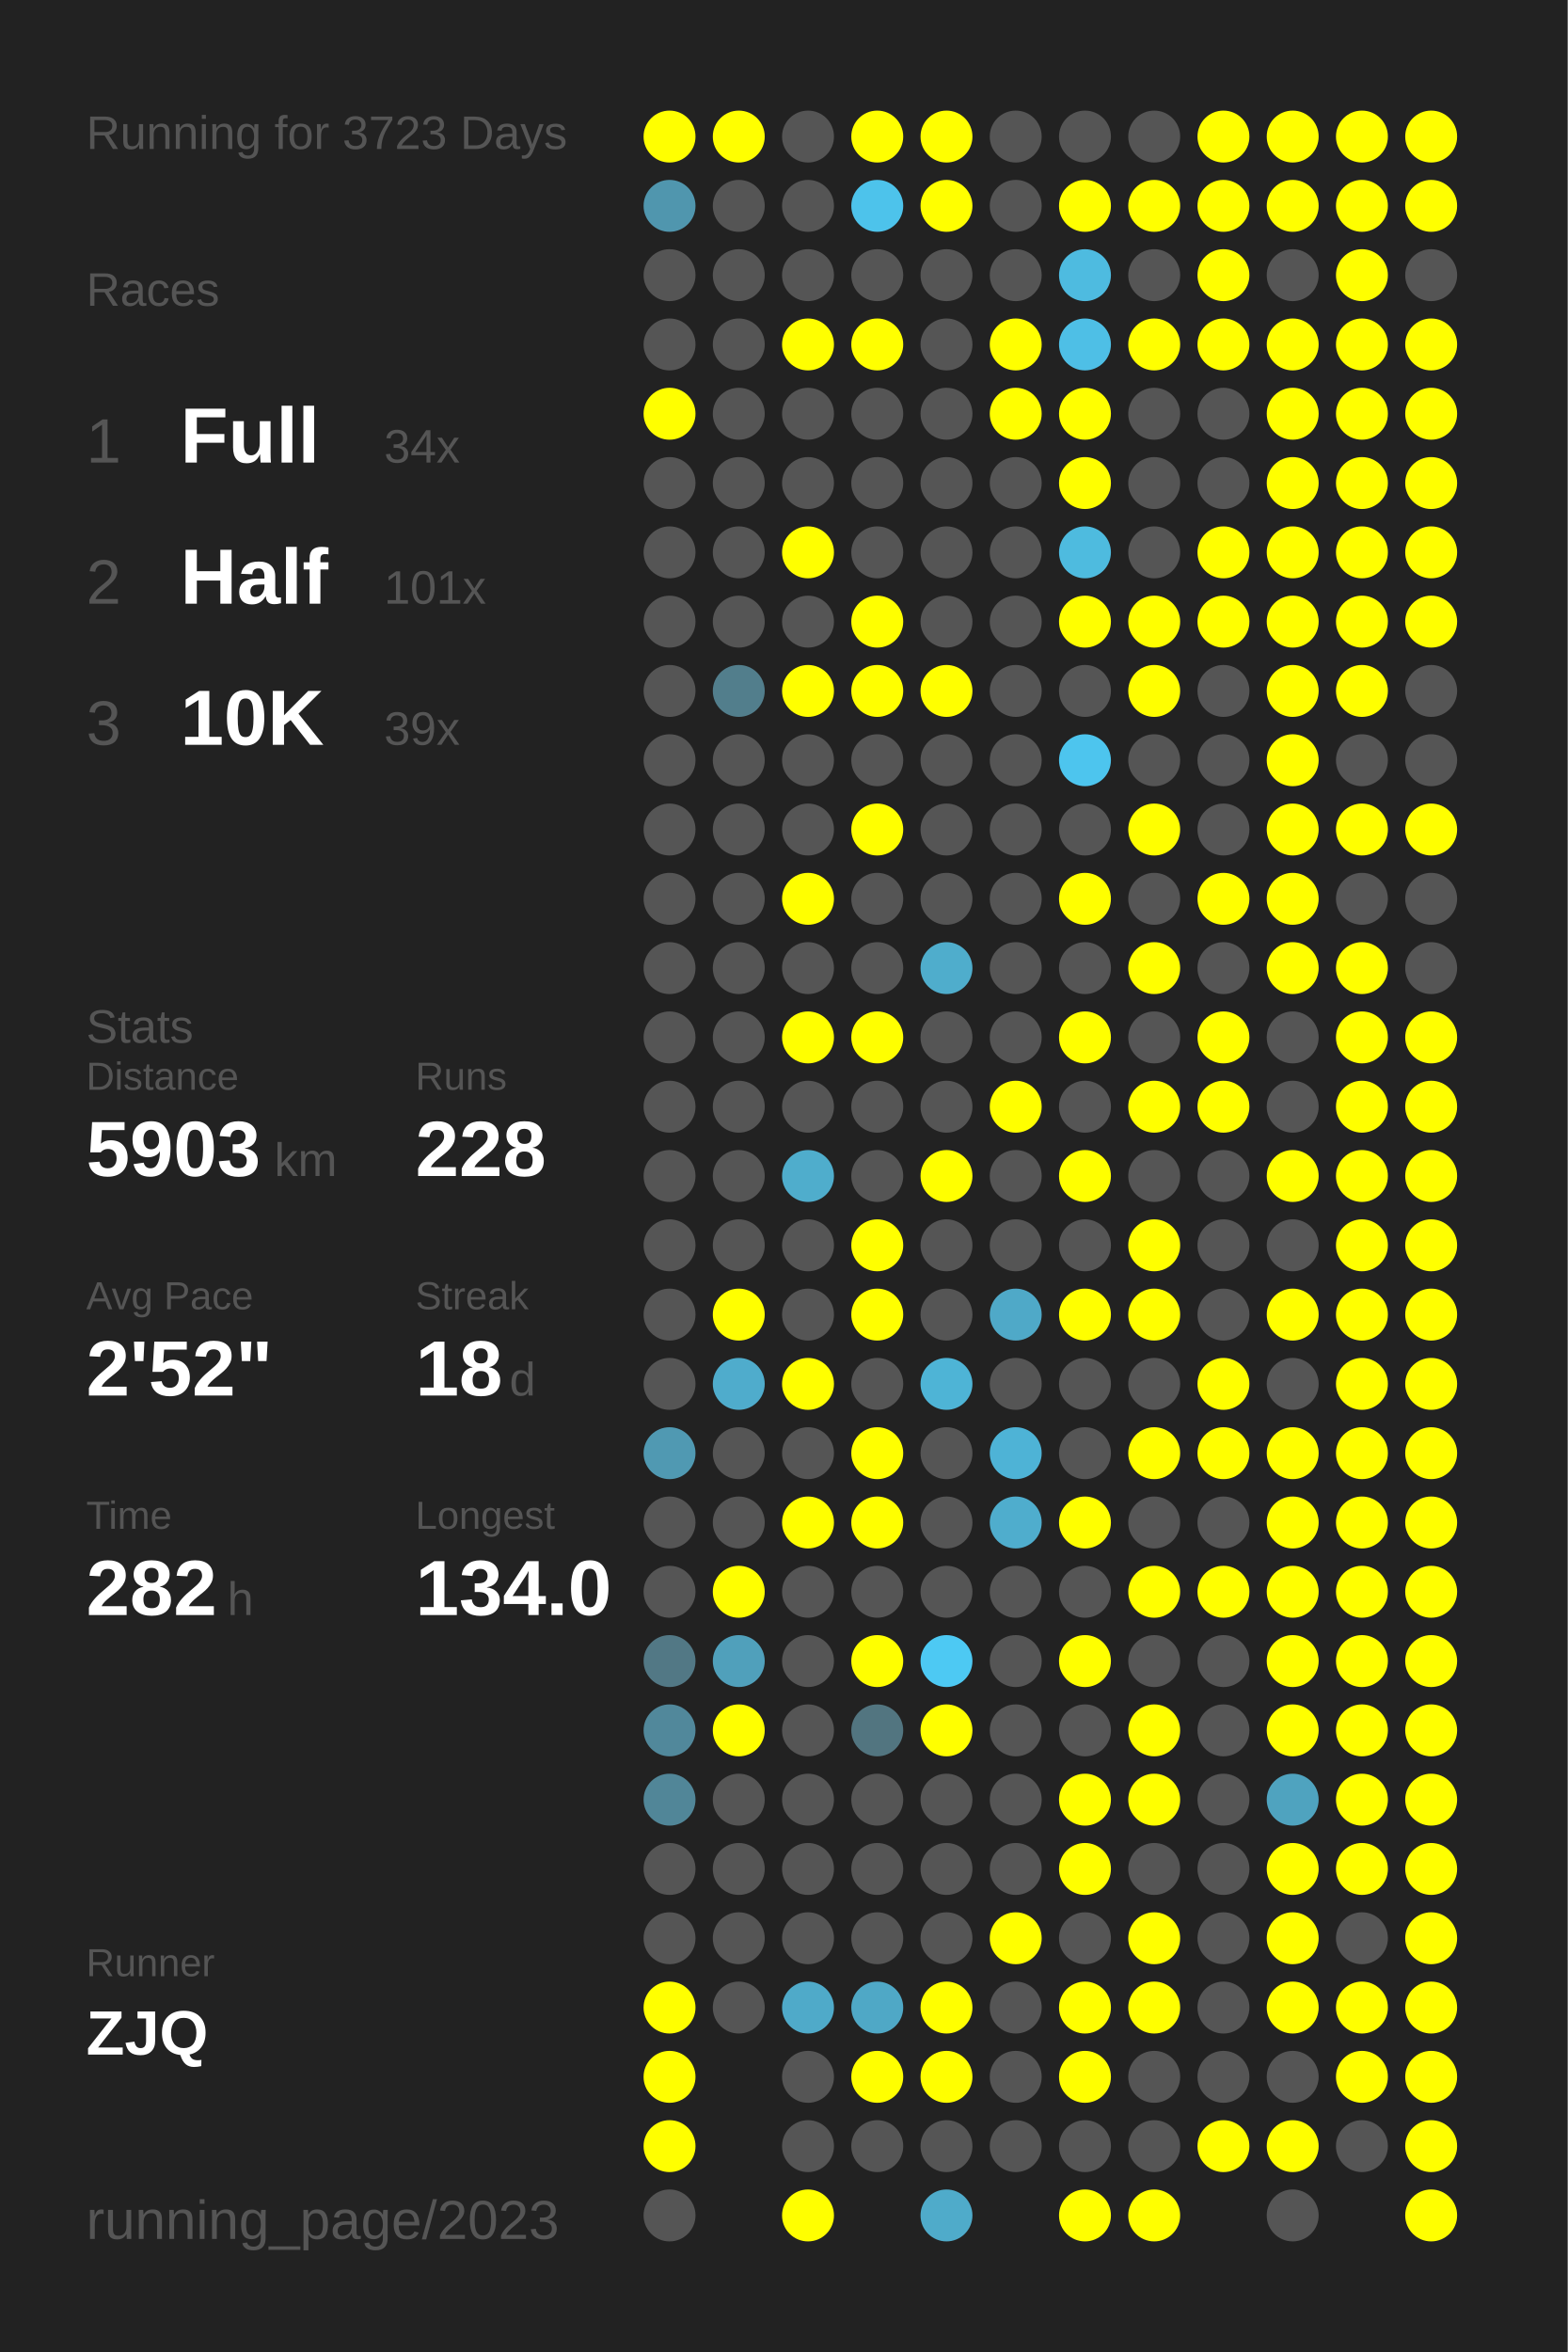
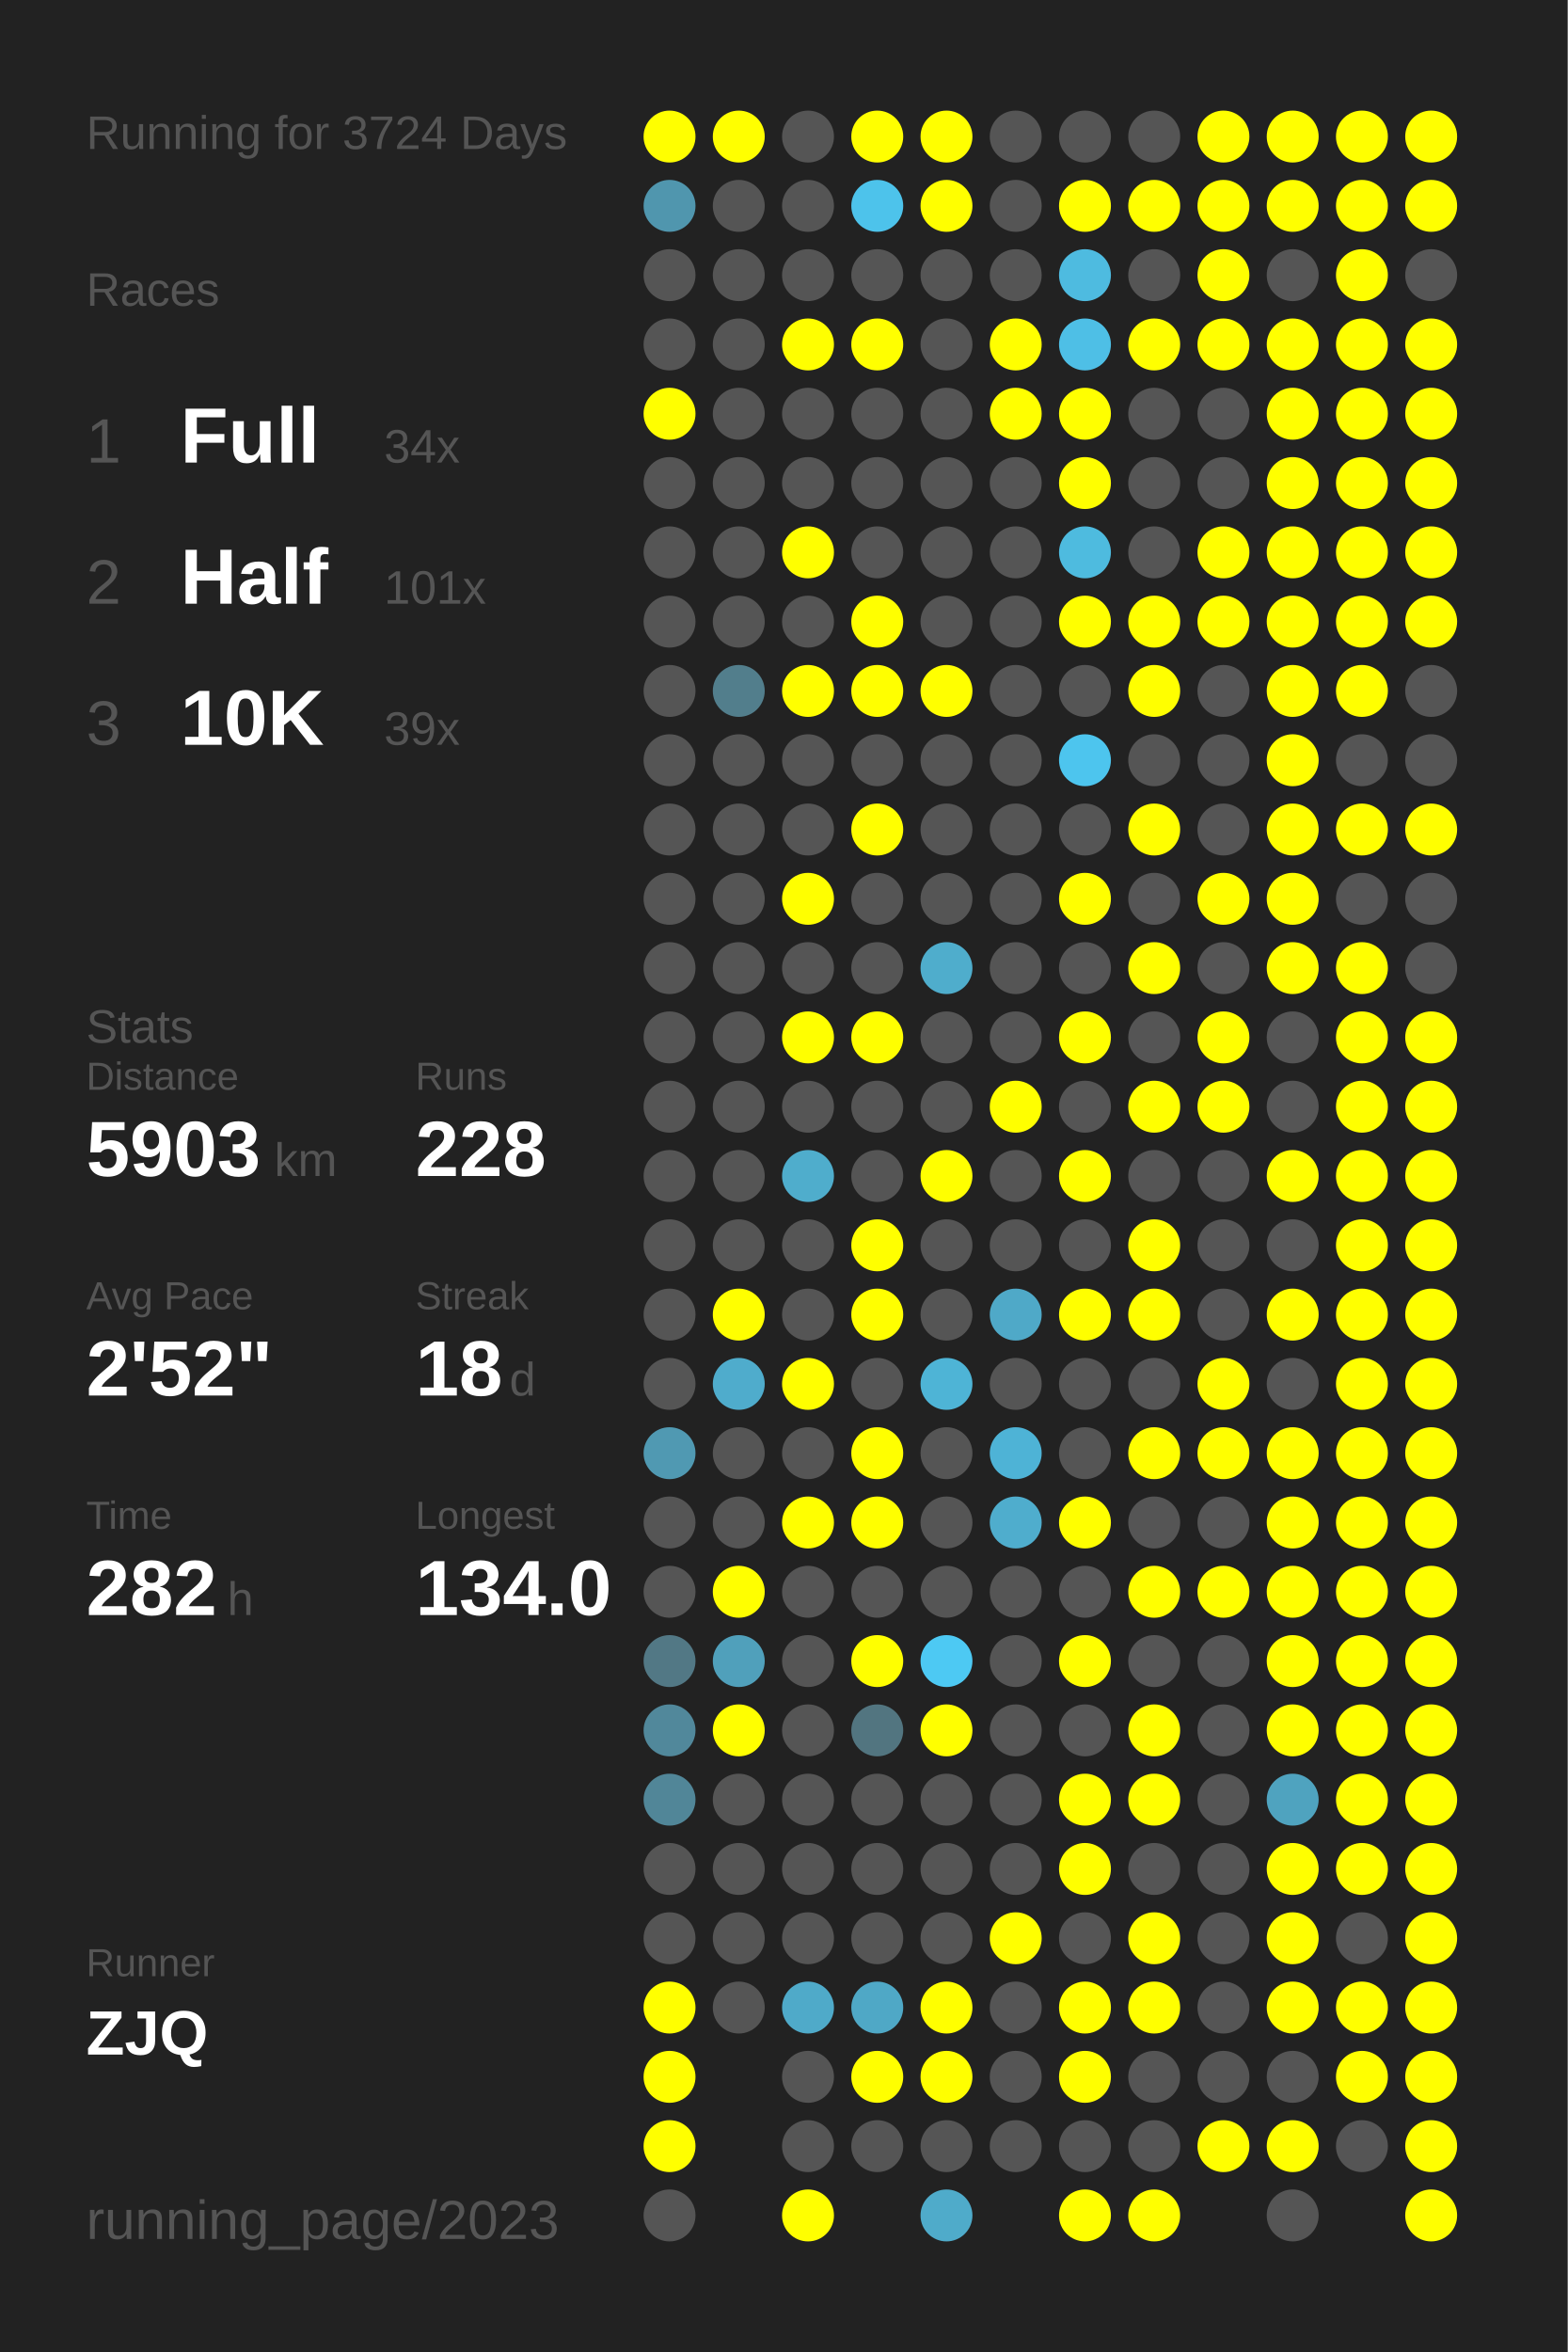
<svg xmlns="http://www.w3.org/2000/svg" baseProfile="full" height="300mm" version="1.1" viewBox="0,0,200,300" width="200mm">
  <defs />
  <rect fill="#222222" height="300" width="200" x="0" y="0" />
-   <text fill="#555555" style="font-size:6px; font-family:Arial;" x="11" y="19">Running for 3723 Days</text>
+   <text fill="#555555" style="font-size:6px; font-family:Arial;" x="11" y="19">Running for 3724 Days</text>
  <text fill="#555555" style="font-size:6px; font-family:Arial;" x="11" y="39">Races</text>
  <text fill="#555555" style="font-size:8px; font-family:Arial;" x="11" y="59">1</text>
  <text fill="#FFFFFF" style="font-size:10px; font-family:Arial; font-weight:bold;" x="23" y="59">Full</text>
  <text fill="#555555" style="font-size:6px; font-family:Arial;" x="49" y="59">34x</text>
  <text fill="#555555" style="font-size:8px; font-family:Arial;" x="11" y="77">2</text>
  <text fill="#FFFFFF" style="font-size:10px; font-family:Arial; font-weight:bold;" x="23" y="77">Half</text>
  <text fill="#555555" style="font-size:6px; font-family:Arial;" x="49" y="77">101x</text>
  <text fill="#555555" style="font-size:8px; font-family:Arial;" x="11" y="95">3</text>
  <text fill="#FFFFFF" style="font-size:10px; font-family:Arial; font-weight:bold;" x="23" y="95">10K</text>
  <text fill="#555555" style="font-size:6px; font-family:Arial;" x="49" y="95">39x</text>
  <text fill="#555555" style="font-size:6px; font-family:Arial;" x="11" y="133">Stats</text>
  <text fill="#555555" style="font-size:5px; font-family:Arial;" x="11" y="139">Distance</text>
  <text fill="#FFFFFF" style="font-size:10px; font-family:Arial; font-weight:bold;" x="11" y="150">5903</text>
  <text fill="#555555" style="font-size:6px; font-family:Arial;" x="35" y="150">km</text>
  <text fill="#555555" style="font-size:5px; font-family:Arial;" x="53" y="139">Runs</text>
  <text fill="#FFFFFF" style="font-size:10px; font-family:Arial; font-weight:bold;" x="53" y="150">228</text>
  <text fill="#555555" style="font-size:5px; font-family:Arial;" x="11" y="167">Avg Pace</text>
  <text fill="#FFFFFF" style="font-size:10px; font-family:Arial; font-weight:bold;" x="11" y="178">2'52"</text>
  <text fill="#555555" style="font-size:5px; font-family:Arial;" x="53" y="167">Streak</text>
  <text fill="#FFFFFF" style="font-size:10px; font-family:Arial; font-weight:bold;" x="53" y="178">18</text>
  <text fill="#555555" style="font-size:6px; font-family:Arial;" x="65" y="178">d</text>
  <text fill="#555555" style="font-size:5px; font-family:Arial;" x="11" y="195">Time</text>
  <text fill="#FFFFFF" style="font-size:10px; font-family:Arial; font-weight:bold;" x="11" y="206">282</text>
  <text fill="#555555" style="font-size:6px; font-family:Arial;" x="29" y="206">h</text>
  <text fill="#555555" style="font-size:5px; font-family:Arial;" x="53" y="195">Longest</text>
  <text fill="#FFFFFF" style="font-size:10px; font-family:Arial; font-weight:bold;" x="53" y="206">134.0</text>
  <text fill="#555555" style="font-size:5px; font-family:Arial;" x="11" y="252.065">Runner</text>
  <text fill="#FFFFFF" style="font-size:8px; font-family:Arial; font-weight:bold;" x="11" y="262.065">ZJQ</text>
  <text fill="#555555" style="font-size:7px; font-family:Arial;" x="11" y="285.581">running_page/2023</text>
  <circle cx="85.417" cy="17.419" fill="#FFFF00" r="3.312" />
  <circle cx="85.417" cy="26.258" fill="#5096ae" r="3.312" />
  <circle cx="85.417" cy="35.097" fill="#555555" r="3.312" />
  <circle cx="85.417" cy="43.935" fill="#555555" r="3.312" />
  <circle cx="85.417" cy="52.774" fill="#FFFF00" r="3.312" />
  <circle cx="85.417" cy="61.613" fill="#555555" r="3.312" />
  <circle cx="85.417" cy="70.452" fill="#555555" r="3.312" />
  <circle cx="85.417" cy="79.29" fill="#555555" r="3.312" />
  <circle cx="85.417" cy="88.129" fill="#555555" r="3.312" />
  <circle cx="85.417" cy="96.968" fill="#555555" r="3.312" />
  <circle cx="85.417" cy="105.806" fill="#555555" r="3.312" />
  <circle cx="85.417" cy="114.645" fill="#555555" r="3.312" />
  <circle cx="85.417" cy="123.484" fill="#555555" r="3.312" />
  <circle cx="85.417" cy="132.323" fill="#555555" r="3.312" />
  <circle cx="85.417" cy="141.161" fill="#555555" r="3.312" />
  <circle cx="85.417" cy="150" fill="#555555" r="3.312" />
  <circle cx="85.417" cy="158.839" fill="#555555" r="3.312" />
  <circle cx="85.417" cy="167.677" fill="#555555" r="3.312" />
  <circle cx="85.417" cy="176.516" fill="#555555" r="3.312" />
  <circle cx="85.417" cy="185.355" fill="#5099b2" r="3.312" />
  <circle cx="85.417" cy="194.194" fill="#555555" r="3.312" />
  <circle cx="85.417" cy="203.032" fill="#555555" r="3.312" />
  <circle cx="85.417" cy="211.871" fill="#527885" r="3.312" />
  <circle cx="85.417" cy="220.71" fill="#51889b" r="3.312" />
  <circle cx="85.417" cy="229.548" fill="#518698" r="3.312" />
  <circle cx="85.417" cy="238.387" fill="#555555" r="3.312" />
  <circle cx="85.417" cy="247.226" fill="#555555" r="3.312" />
  <circle cx="85.417" cy="256.065" fill="#FFFF00" r="3.312" />
  <circle cx="85.417" cy="264.903" fill="#FFFF00" r="3.312" />
  <circle cx="85.417" cy="273.742" fill="#FFFF00" r="3.312" />
  <circle cx="85.417" cy="282.581" fill="#555555" r="3.312" />
  <circle cx="94.25" cy="17.419" fill="#FFFF00" r="3.312" />
  <circle cx="94.25" cy="26.258" fill="#555555" r="3.312" />
  <circle cx="94.25" cy="35.097" fill="#555555" r="3.312" />
  <circle cx="94.25" cy="43.935" fill="#555555" r="3.312" />
  <circle cx="94.25" cy="52.774" fill="#555555" r="3.312" />
  <circle cx="94.25" cy="61.613" fill="#555555" r="3.312" />
  <circle cx="94.25" cy="70.452" fill="#555555" r="3.312" />
  <circle cx="94.25" cy="79.29" fill="#555555" r="3.312" />
  <circle cx="94.25" cy="88.129" fill="#527e8c" r="3.312" />
  <circle cx="94.25" cy="96.968" fill="#555555" r="3.312" />
  <circle cx="94.25" cy="105.806" fill="#555555" r="3.312" />
  <circle cx="94.25" cy="114.645" fill="#555555" r="3.312" />
  <circle cx="94.25" cy="123.484" fill="#555555" r="3.312" />
  <circle cx="94.25" cy="132.323" fill="#555555" r="3.312" />
  <circle cx="94.25" cy="141.161" fill="#555555" r="3.312" />
  <circle cx="94.25" cy="150" fill="#555555" r="3.312" />
  <circle cx="94.25" cy="158.839" fill="#555555" r="3.312" />
  <circle cx="94.25" cy="167.677" fill="#FFFF00" r="3.312" />
  <circle cx="94.25" cy="176.516" fill="#4faccc" r="3.312" />
  <circle cx="94.25" cy="185.355" fill="#555555" r="3.312" />
  <circle cx="94.25" cy="194.194" fill="#555555" r="3.312" />
  <circle cx="94.25" cy="203.032" fill="#FFFF00" r="3.312" />
  <circle cx="94.25" cy="211.871" fill="#50a0bb" r="3.312" />
  <circle cx="94.25" cy="220.71" fill="#FFFF00" r="3.312" />
  <circle cx="94.25" cy="229.548" fill="#555555" r="3.312" />
  <circle cx="94.25" cy="238.387" fill="#555555" r="3.312" />
  <circle cx="94.25" cy="247.226" fill="#555555" r="3.312" />
  <circle cx="94.25" cy="256.065" fill="#555555" r="3.312" />
  <circle cx="103.083" cy="17.419" fill="#555555" r="3.312" />
  <circle cx="103.083" cy="26.258" fill="#555555" r="3.312" />
  <circle cx="103.083" cy="35.097" fill="#555555" r="3.312" />
  <circle cx="103.083" cy="43.935" fill="#FFFF00" r="3.312" />
  <circle cx="103.083" cy="52.774" fill="#555555" r="3.312" />
  <circle cx="103.083" cy="61.613" fill="#555555" r="3.312" />
  <circle cx="103.083" cy="70.452" fill="#FFFF00" r="3.312" />
  <circle cx="103.083" cy="79.29" fill="#555555" r="3.312" />
  <circle cx="103.083" cy="88.129" fill="#FFFF00" r="3.312" />
  <circle cx="103.083" cy="96.968" fill="#555555" r="3.312" />
  <circle cx="103.083" cy="105.806" fill="#555555" r="3.312" />
  <circle cx="103.083" cy="114.645" fill="#FFFF00" r="3.312" />
  <circle cx="103.083" cy="123.484" fill="#555555" r="3.312" />
  <circle cx="103.083" cy="132.323" fill="#FFFF00" r="3.312" />
  <circle cx="103.083" cy="141.161" fill="#555555" r="3.312" />
  <circle cx="103.083" cy="150" fill="#4fadcc" r="3.312" />
  <circle cx="103.083" cy="158.839" fill="#555555" r="3.312" />
  <circle cx="103.083" cy="167.677" fill="#555555" r="3.312" />
  <circle cx="103.083" cy="176.516" fill="#FFFF00" r="3.312" />
  <circle cx="103.083" cy="185.355" fill="#555555" r="3.312" />
  <circle cx="103.083" cy="194.194" fill="#FFFF00" r="3.312" />
  <circle cx="103.083" cy="203.032" fill="#555555" r="3.312" />
  <circle cx="103.083" cy="211.871" fill="#555555" r="3.312" />
  <circle cx="103.083" cy="220.71" fill="#555555" r="3.312" />
  <circle cx="103.083" cy="229.548" fill="#555555" r="3.312" />
  <circle cx="103.083" cy="238.387" fill="#555555" r="3.312" />
  <circle cx="103.083" cy="247.226" fill="#555555" r="3.312" />
  <circle cx="103.083" cy="256.065" fill="#4faac9" r="3.312" />
  <circle cx="103.083" cy="264.903" fill="#555555" r="3.312" />
  <circle cx="103.083" cy="273.742" fill="#555555" r="3.312" />
  <circle cx="103.083" cy="282.581" fill="#FFFF00" r="3.312" />
  <circle cx="111.917" cy="17.419" fill="#FFFF00" r="3.312" />
  <circle cx="111.917" cy="26.258" fill="#4dc3eb" r="3.312" />
  <circle cx="111.917" cy="35.097" fill="#555555" r="3.312" />
  <circle cx="111.917" cy="43.935" fill="#FFFF00" r="3.312" />
  <circle cx="111.917" cy="52.774" fill="#555555" r="3.312" />
  <circle cx="111.917" cy="61.613" fill="#555555" r="3.312" />
  <circle cx="111.917" cy="70.452" fill="#555555" r="3.312" />
  <circle cx="111.917" cy="79.29" fill="#FFFF00" r="3.312" />
  <circle cx="111.917" cy="88.129" fill="#FFFF00" r="3.312" />
  <circle cx="111.917" cy="96.968" fill="#555555" r="3.312" />
  <circle cx="111.917" cy="105.806" fill="#FFFF00" r="3.312" />
  <circle cx="111.917" cy="114.645" fill="#555555" r="3.312" />
  <circle cx="111.917" cy="123.484" fill="#555555" r="3.312" />
  <circle cx="111.917" cy="132.323" fill="#FFFF00" r="3.312" />
  <circle cx="111.917" cy="141.161" fill="#555555" r="3.312" />
  <circle cx="111.917" cy="150" fill="#555555" r="3.312" />
  <circle cx="111.917" cy="158.839" fill="#FFFF00" r="3.312" />
  <circle cx="111.917" cy="167.677" fill="#FFFF00" r="3.312" />
  <circle cx="111.917" cy="176.516" fill="#555555" r="3.312" />
  <circle cx="111.917" cy="185.355" fill="#FFFF00" r="3.312" />
  <circle cx="111.917" cy="194.194" fill="#FFFF00" r="3.312" />
  <circle cx="111.917" cy="203.032" fill="#555555" r="3.312" />
  <circle cx="111.917" cy="211.871" fill="#FFFF00" r="3.312" />
  <circle cx="111.917" cy="220.71" fill="#527580" r="3.312" />
  <circle cx="111.917" cy="229.548" fill="#555555" r="3.312" />
  <circle cx="111.917" cy="238.387" fill="#555555" r="3.312" />
  <circle cx="111.917" cy="247.226" fill="#555555" r="3.312" />
  <circle cx="111.917" cy="256.065" fill="#4fa8c6" r="3.312" />
  <circle cx="111.917" cy="264.903" fill="#FFFF00" r="3.312" />
  <circle cx="111.917" cy="273.742" fill="#555555" r="3.312" />
  <circle cx="120.75" cy="17.419" fill="#FFFF00" r="3.312" />
  <circle cx="120.75" cy="26.258" fill="#FFFF00" r="3.312" />
  <circle cx="120.75" cy="35.097" fill="#555555" r="3.312" />
  <circle cx="120.75" cy="43.935" fill="#555555" r="3.312" />
  <circle cx="120.75" cy="52.774" fill="#555555" r="3.312" />
  <circle cx="120.75" cy="61.613" fill="#555555" r="3.312" />
  <circle cx="120.75" cy="70.452" fill="#555555" r="3.312" />
  <circle cx="120.75" cy="79.29" fill="#555555" r="3.312" />
  <circle cx="120.75" cy="88.129" fill="#FFFF00" r="3.312" />
  <circle cx="120.75" cy="96.968" fill="#555555" r="3.312" />
  <circle cx="120.75" cy="105.806" fill="#555555" r="3.312" />
  <circle cx="120.75" cy="114.645" fill="#555555" r="3.312" />
  <circle cx="120.75" cy="123.484" fill="#4fadcc" r="3.312" />
  <circle cx="120.75" cy="132.323" fill="#555555" r="3.312" />
  <circle cx="120.75" cy="141.161" fill="#555555" r="3.312" />
  <circle cx="120.75" cy="150" fill="#FFFF00" r="3.312" />
  <circle cx="120.75" cy="158.839" fill="#555555" r="3.312" />
  <circle cx="120.75" cy="167.677" fill="#555555" r="3.312" />
  <circle cx="120.75" cy="176.516" fill="#4eb4d6" r="3.312" />
  <circle cx="120.75" cy="185.355" fill="#555555" r="3.312" />
  <circle cx="120.75" cy="194.194" fill="#555555" r="3.312" />
  <circle cx="120.75" cy="203.032" fill="#555555" r="3.312" />
  <circle cx="120.75" cy="211.871" fill="#4dc9f3" r="3.312" />
  <circle cx="120.75" cy="220.71" fill="#FFFF00" r="3.312" />
  <circle cx="120.75" cy="229.548" fill="#555555" r="3.312" />
  <circle cx="120.75" cy="238.387" fill="#555555" r="3.312" />
  <circle cx="120.75" cy="247.226" fill="#555555" r="3.312" />
  <circle cx="120.75" cy="256.065" fill="#FFFF00" r="3.312" />
  <circle cx="120.75" cy="264.903" fill="#FFFF00" r="3.312" />
  <circle cx="120.75" cy="273.742" fill="#555555" r="3.312" />
  <circle cx="120.75" cy="282.581" fill="#4fabca" r="3.312" />
  <circle cx="129.583" cy="17.419" fill="#555555" r="3.312" />
  <circle cx="129.583" cy="26.258" fill="#555555" r="3.312" />
  <circle cx="129.583" cy="35.097" fill="#555555" r="3.312" />
  <circle cx="129.583" cy="43.935" fill="#FFFF00" r="3.312" />
  <circle cx="129.583" cy="52.774" fill="#FFFF00" r="3.312" />
  <circle cx="129.583" cy="61.613" fill="#555555" r="3.312" />
  <circle cx="129.583" cy="70.452" fill="#555555" r="3.312" />
  <circle cx="129.583" cy="79.29" fill="#555555" r="3.312" />
  <circle cx="129.583" cy="88.129" fill="#555555" r="3.312" />
  <circle cx="129.583" cy="96.968" fill="#555555" r="3.312" />
  <circle cx="129.583" cy="105.806" fill="#555555" r="3.312" />
  <circle cx="129.583" cy="114.645" fill="#555555" r="3.312" />
  <circle cx="129.583" cy="123.484" fill="#555555" r="3.312" />
  <circle cx="129.583" cy="132.323" fill="#555555" r="3.312" />
  <circle cx="129.583" cy="141.161" fill="#FFFF00" r="3.312" />
  <circle cx="129.583" cy="150" fill="#555555" r="3.312" />
  <circle cx="129.583" cy="158.839" fill="#555555" r="3.312" />
  <circle cx="129.583" cy="167.677" fill="#4fa9c8" r="3.312" />
  <circle cx="129.583" cy="176.516" fill="#555555" r="3.312" />
  <circle cx="129.583" cy="185.355" fill="#4eb3d6" r="3.312" />
  <circle cx="129.583" cy="194.194" fill="#4fadcd" r="3.312" />
  <circle cx="129.583" cy="203.032" fill="#555555" r="3.312" />
  <circle cx="129.583" cy="211.871" fill="#555555" r="3.312" />
  <circle cx="129.583" cy="220.71" fill="#555555" r="3.312" />
  <circle cx="129.583" cy="229.548" fill="#555555" r="3.312" />
  <circle cx="129.583" cy="238.387" fill="#555555" r="3.312" />
  <circle cx="129.583" cy="247.226" fill="#FFFF00" r="3.312" />
  <circle cx="129.583" cy="256.065" fill="#555555" r="3.312" />
  <circle cx="129.583" cy="264.903" fill="#555555" r="3.312" />
  <circle cx="129.583" cy="273.742" fill="#555555" r="3.312" />
  <circle cx="138.417" cy="17.419" fill="#555555" r="3.312" />
  <circle cx="138.417" cy="26.258" fill="#FFFF00" r="3.312" />
  <circle cx="138.417" cy="35.097" fill="#4ebbe0" r="3.312" />
  <circle cx="138.417" cy="43.935" fill="#4ebfe6" r="3.312" />
  <circle cx="138.417" cy="52.774" fill="#FFFF00" r="3.312" />
  <circle cx="138.417" cy="61.613" fill="#FFFF00" r="3.312" />
  <circle cx="138.417" cy="70.452" fill="#4ebbdf" r="3.312" />
  <circle cx="138.417" cy="79.29" fill="#FFFF00" r="3.312" />
  <circle cx="138.417" cy="88.129" fill="#555555" r="3.312" />
  <circle cx="138.417" cy="96.968" fill="#4dc5ee" r="3.312" />
  <circle cx="138.417" cy="105.806" fill="#555555" r="3.312" />
  <circle cx="138.417" cy="114.645" fill="#FFFF00" r="3.312" />
  <circle cx="138.417" cy="123.484" fill="#555555" r="3.312" />
  <circle cx="138.417" cy="132.323" fill="#FFFF00" r="3.312" />
  <circle cx="138.417" cy="141.161" fill="#555555" r="3.312" />
  <circle cx="138.417" cy="150" fill="#FFFF00" r="3.312" />
  <circle cx="138.417" cy="158.839" fill="#555555" r="3.312" />
  <circle cx="138.417" cy="167.677" fill="#FFFF00" r="3.312" />
  <circle cx="138.417" cy="176.516" fill="#555555" r="3.312" />
  <circle cx="138.417" cy="185.355" fill="#555555" r="3.312" />
  <circle cx="138.417" cy="194.194" fill="#FFFF00" r="3.312" />
  <circle cx="138.417" cy="203.032" fill="#555555" r="3.312" />
  <circle cx="138.417" cy="211.871" fill="#FFFF00" r="3.312" />
  <circle cx="138.417" cy="220.71" fill="#555555" r="3.312" />
  <circle cx="138.417" cy="229.548" fill="#FFFF00" r="3.312" />
  <circle cx="138.417" cy="238.387" fill="#FFFF00" r="3.312" />
  <circle cx="138.417" cy="247.226" fill="#555555" r="3.312" />
  <circle cx="138.417" cy="256.065" fill="#FFFF00" r="3.312" />
  <circle cx="138.417" cy="264.903" fill="#FFFF00" r="3.312" />
  <circle cx="138.417" cy="273.742" fill="#555555" r="3.312" />
  <circle cx="138.417" cy="282.581" fill="#FFFF00" r="3.312" />
  <circle cx="147.25" cy="17.419" fill="#555555" r="3.312" />
  <circle cx="147.25" cy="26.258" fill="#FFFF00" r="3.312" />
  <circle cx="147.25" cy="35.097" fill="#555555" r="3.312" />
  <circle cx="147.25" cy="43.935" fill="#FFFF00" r="3.312" />
  <circle cx="147.25" cy="52.774" fill="#555555" r="3.312" />
  <circle cx="147.25" cy="61.613" fill="#555555" r="3.312" />
  <circle cx="147.25" cy="70.452" fill="#555555" r="3.312" />
  <circle cx="147.25" cy="79.29" fill="#FFFF00" r="3.312" />
  <circle cx="147.25" cy="88.129" fill="#FFFF00" r="3.312" />
  <circle cx="147.25" cy="96.968" fill="#555555" r="3.312" />
  <circle cx="147.25" cy="105.806" fill="#FFFF00" r="3.312" />
  <circle cx="147.25" cy="114.645" fill="#555555" r="3.312" />
  <circle cx="147.25" cy="123.484" fill="#FFFF00" r="3.312" />
  <circle cx="147.25" cy="132.323" fill="#555555" r="3.312" />
  <circle cx="147.25" cy="141.161" fill="#FFFF00" r="3.312" />
  <circle cx="147.25" cy="150" fill="#555555" r="3.312" />
  <circle cx="147.25" cy="158.839" fill="#FFFF00" r="3.312" />
  <circle cx="147.25" cy="167.677" fill="#FFFF00" r="3.312" />
  <circle cx="147.25" cy="176.516" fill="#555555" r="3.312" />
  <circle cx="147.25" cy="185.355" fill="#FFFF00" r="3.312" />
  <circle cx="147.25" cy="194.194" fill="#555555" r="3.312" />
  <circle cx="147.25" cy="203.032" fill="#FFFF00" r="3.312" />
  <circle cx="147.25" cy="211.871" fill="#555555" r="3.312" />
  <circle cx="147.25" cy="220.71" fill="#FFFF00" r="3.312" />
  <circle cx="147.25" cy="229.548" fill="#FFFF00" r="3.312" />
  <circle cx="147.25" cy="238.387" fill="#555555" r="3.312" />
  <circle cx="147.25" cy="247.226" fill="#FFFF00" r="3.312" />
  <circle cx="147.25" cy="256.065" fill="#FFFF00" r="3.312" />
  <circle cx="147.25" cy="264.903" fill="#555555" r="3.312" />
  <circle cx="147.25" cy="273.742" fill="#555555" r="3.312" />
  <circle cx="147.25" cy="282.581" fill="#FFFF00" r="3.312" />
  <circle cx="156.083" cy="17.419" fill="#FFFF00" r="3.312" />
  <circle cx="156.083" cy="26.258" fill="#FFFF00" r="3.312" />
  <circle cx="156.083" cy="35.097" fill="#FFFF00" r="3.312" />
  <circle cx="156.083" cy="43.935" fill="#FFFF00" r="3.312" />
  <circle cx="156.083" cy="52.774" fill="#555555" r="3.312" />
  <circle cx="156.083" cy="61.613" fill="#555555" r="3.312" />
  <circle cx="156.083" cy="70.452" fill="#FFFF00" r="3.312" />
  <circle cx="156.083" cy="79.29" fill="#FFFF00" r="3.312" />
  <circle cx="156.083" cy="88.129" fill="#555555" r="3.312" />
  <circle cx="156.083" cy="96.968" fill="#555555" r="3.312" />
  <circle cx="156.083" cy="105.806" fill="#555555" r="3.312" />
  <circle cx="156.083" cy="114.645" fill="#FFFF00" r="3.312" />
  <circle cx="156.083" cy="123.484" fill="#555555" r="3.312" />
  <circle cx="156.083" cy="132.323" fill="#FFFF00" r="3.312" />
  <circle cx="156.083" cy="141.161" fill="#FFFF00" r="3.312" />
  <circle cx="156.083" cy="150" fill="#555555" r="3.312" />
  <circle cx="156.083" cy="158.839" fill="#555555" r="3.312" />
  <circle cx="156.083" cy="167.677" fill="#555555" r="3.312" />
  <circle cx="156.083" cy="176.516" fill="#FFFF00" r="3.312" />
  <circle cx="156.083" cy="185.355" fill="#FFFF00" r="3.312" />
  <circle cx="156.083" cy="194.194" fill="#555555" r="3.312" />
  <circle cx="156.083" cy="203.032" fill="#FFFF00" r="3.312" />
  <circle cx="156.083" cy="211.871" fill="#555555" r="3.312" />
  <circle cx="156.083" cy="220.71" fill="#555555" r="3.312" />
  <circle cx="156.083" cy="229.548" fill="#555555" r="3.312" />
  <circle cx="156.083" cy="238.387" fill="#555555" r="3.312" />
  <circle cx="156.083" cy="247.226" fill="#555555" r="3.312" />
  <circle cx="156.083" cy="256.065" fill="#555555" r="3.312" />
  <circle cx="156.083" cy="264.903" fill="#555555" r="3.312" />
  <circle cx="156.083" cy="273.742" fill="#FFFF00" r="3.312" />
  <circle cx="164.917" cy="17.419" fill="#FFFF00" r="3.312" />
  <circle cx="164.917" cy="26.258" fill="#FFFF00" r="3.312" />
  <circle cx="164.917" cy="35.097" fill="#555555" r="3.312" />
  <circle cx="164.917" cy="43.935" fill="#FFFF00" r="3.312" />
  <circle cx="164.917" cy="52.774" fill="#FFFF00" r="3.312" />
  <circle cx="164.917" cy="61.613" fill="#FFFF00" r="3.312" />
  <circle cx="164.917" cy="70.452" fill="#FFFF00" r="3.312" />
  <circle cx="164.917" cy="79.29" fill="#FFFF00" r="3.312" />
  <circle cx="164.917" cy="88.129" fill="#FFFF00" r="3.312" />
  <circle cx="164.917" cy="96.968" fill="#FFFF00" r="3.312" />
  <circle cx="164.917" cy="105.806" fill="#FFFF00" r="3.312" />
  <circle cx="164.917" cy="114.645" fill="#FFFF00" r="3.312" />
  <circle cx="164.917" cy="123.484" fill="#FFFF00" r="3.312" />
  <circle cx="164.917" cy="132.323" fill="#555555" r="3.312" />
  <circle cx="164.917" cy="141.161" fill="#555555" r="3.312" />
  <circle cx="164.917" cy="150" fill="#FFFF00" r="3.312" />
  <circle cx="164.917" cy="158.839" fill="#555555" r="3.312" />
  <circle cx="164.917" cy="167.677" fill="#FFFF00" r="3.312" />
  <circle cx="164.917" cy="176.516" fill="#555555" r="3.312" />
  <circle cx="164.917" cy="185.355" fill="#FFFF00" r="3.312" />
  <circle cx="164.917" cy="194.194" fill="#FFFF00" r="3.312" />
  <circle cx="164.917" cy="203.032" fill="#FFFF00" r="3.312" />
  <circle cx="164.917" cy="211.871" fill="#FFFF00" r="3.312" />
  <circle cx="164.917" cy="220.71" fill="#FFFF00" r="3.312" />
  <circle cx="164.917" cy="229.548" fill="#4fa3bf" r="3.312" />
  <circle cx="164.917" cy="238.387" fill="#FFFF00" r="3.312" />
  <circle cx="164.917" cy="247.226" fill="#FFFF00" r="3.312" />
  <circle cx="164.917" cy="256.065" fill="#FFFF00" r="3.312" />
  <circle cx="164.917" cy="264.903" fill="#555555" r="3.312" />
  <circle cx="164.917" cy="273.742" fill="#FFFF00" r="3.312" />
  <circle cx="164.917" cy="282.581" fill="#555555" r="3.312" />
  <circle cx="173.75" cy="17.419" fill="#FFFF00" r="3.312" />
  <circle cx="173.75" cy="26.258" fill="#FFFF00" r="3.312" />
  <circle cx="173.75" cy="35.097" fill="#FFFF00" r="3.312" />
  <circle cx="173.75" cy="43.935" fill="#FFFF00" r="3.312" />
  <circle cx="173.75" cy="52.774" fill="#FFFF00" r="3.312" />
  <circle cx="173.75" cy="61.613" fill="#FFFF00" r="3.312" />
  <circle cx="173.75" cy="70.452" fill="#FFFF00" r="3.312" />
  <circle cx="173.75" cy="79.29" fill="#FFFF00" r="3.312" />
  <circle cx="173.75" cy="88.129" fill="#FFFF00" r="3.312" />
  <circle cx="173.75" cy="96.968" fill="#555555" r="3.312" />
  <circle cx="173.75" cy="105.806" fill="#FFFF00" r="3.312" />
  <circle cx="173.75" cy="114.645" fill="#555555" r="3.312" />
  <circle cx="173.75" cy="123.484" fill="#FFFF00" r="3.312" />
  <circle cx="173.75" cy="132.323" fill="#FFFF00" r="3.312" />
  <circle cx="173.75" cy="141.161" fill="#FFFF00" r="3.312" />
  <circle cx="173.75" cy="150" fill="#FFFF00" r="3.312" />
  <circle cx="173.75" cy="158.839" fill="#FFFF00" r="3.312" />
  <circle cx="173.75" cy="167.677" fill="#FFFF00" r="3.312" />
  <circle cx="173.75" cy="176.516" fill="#FFFF00" r="3.312" />
  <circle cx="173.75" cy="185.355" fill="#FFFF00" r="3.312" />
  <circle cx="173.75" cy="194.194" fill="#FFFF00" r="3.312" />
  <circle cx="173.75" cy="203.032" fill="#FFFF00" r="3.312" />
  <circle cx="173.75" cy="211.871" fill="#FFFF00" r="3.312" />
  <circle cx="173.75" cy="220.71" fill="#FFFF00" r="3.312" />
  <circle cx="173.75" cy="229.548" fill="#FFFF00" r="3.312" />
  <circle cx="173.75" cy="238.387" fill="#FFFF00" r="3.312" />
  <circle cx="173.75" cy="247.226" fill="#555555" r="3.312" />
  <circle cx="173.75" cy="256.065" fill="#FFFF00" r="3.312" />
  <circle cx="173.75" cy="264.903" fill="#FFFF00" r="3.312" />
  <circle cx="173.75" cy="273.742" fill="#555555" r="3.312" />
  <circle cx="182.583" cy="17.419" fill="#FFFF00" r="3.312" />
  <circle cx="182.583" cy="26.258" fill="#FFFF00" r="3.312" />
  <circle cx="182.583" cy="35.097" fill="#555555" r="3.312" />
  <circle cx="182.583" cy="43.935" fill="#FFFF00" r="3.312" />
  <circle cx="182.583" cy="52.774" fill="#FFFF00" r="3.312" />
  <circle cx="182.583" cy="61.613" fill="#FFFF00" r="3.312" />
  <circle cx="182.583" cy="70.452" fill="#FFFF00" r="3.312" />
  <circle cx="182.583" cy="79.29" fill="#FFFF00" r="3.312" />
  <circle cx="182.583" cy="88.129" fill="#555555" r="3.312" />
  <circle cx="182.583" cy="96.968" fill="#555555" r="3.312" />
  <circle cx="182.583" cy="105.806" fill="#FFFF00" r="3.312" />
  <circle cx="182.583" cy="114.645" fill="#555555" r="3.312" />
  <circle cx="182.583" cy="123.484" fill="#555555" r="3.312" />
  <circle cx="182.583" cy="132.323" fill="#FFFF00" r="3.312" />
  <circle cx="182.583" cy="141.161" fill="#FFFF00" r="3.312" />
  <circle cx="182.583" cy="150" fill="#FFFF00" r="3.312" />
  <circle cx="182.583" cy="158.839" fill="#FFFF00" r="3.312" />
  <circle cx="182.583" cy="167.677" fill="#FFFF00" r="3.312" />
  <circle cx="182.583" cy="176.516" fill="#FFFF00" r="3.312" />
  <circle cx="182.583" cy="185.355" fill="#FFFF00" r="3.312" />
  <circle cx="182.583" cy="194.194" fill="#FFFF00" r="3.312" />
  <circle cx="182.583" cy="203.032" fill="#FFFF00" r="3.312" />
  <circle cx="182.583" cy="211.871" fill="#FFFF00" r="3.312" />
  <circle cx="182.583" cy="220.71" fill="#FFFF00" r="3.312" />
  <circle cx="182.583" cy="229.548" fill="#FFFF00" r="3.312" />
  <circle cx="182.583" cy="238.387" fill="#FFFF00" r="3.312" />
  <circle cx="182.583" cy="247.226" fill="#FFFF00" r="3.312" />
  <circle cx="182.583" cy="256.065" fill="#FFFF00" r="3.312" />
  <circle cx="182.583" cy="264.903" fill="#FFFF00" r="3.312" />
  <circle cx="182.583" cy="273.742" fill="#FFFF00" r="3.312" />
  <circle cx="182.583" cy="282.581" fill="#FFFF00" r="3.312" />
</svg>
